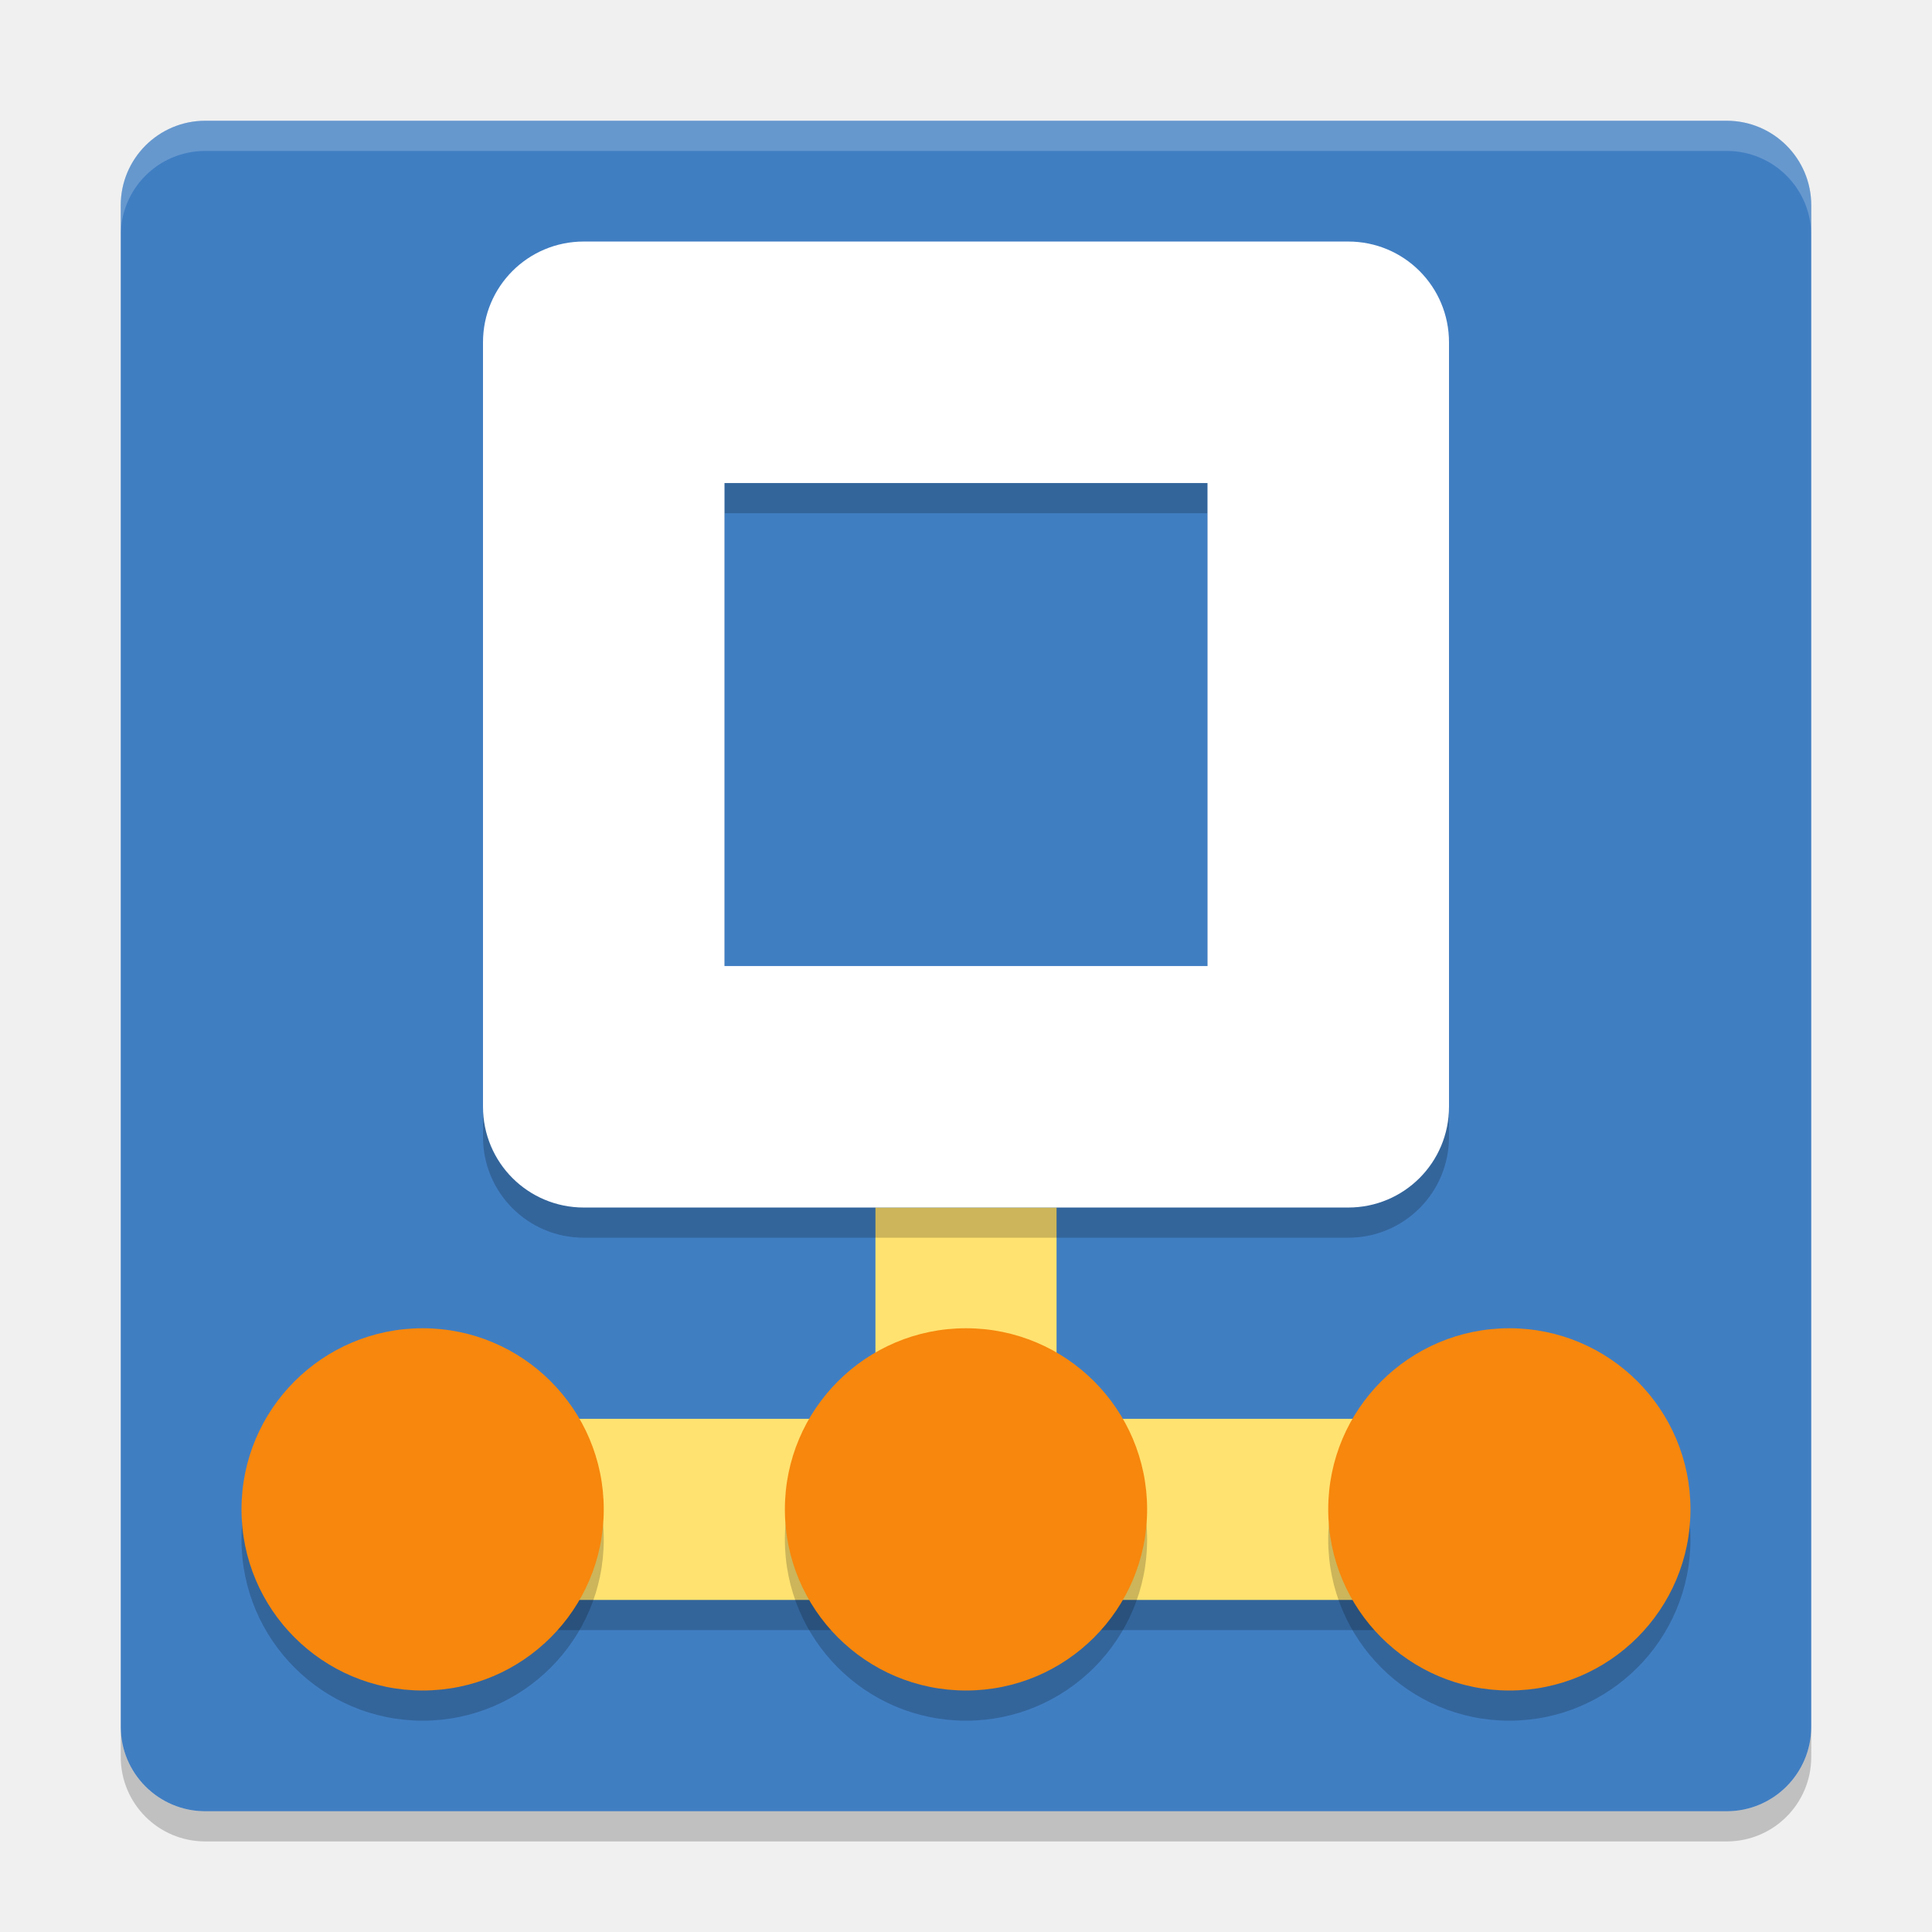
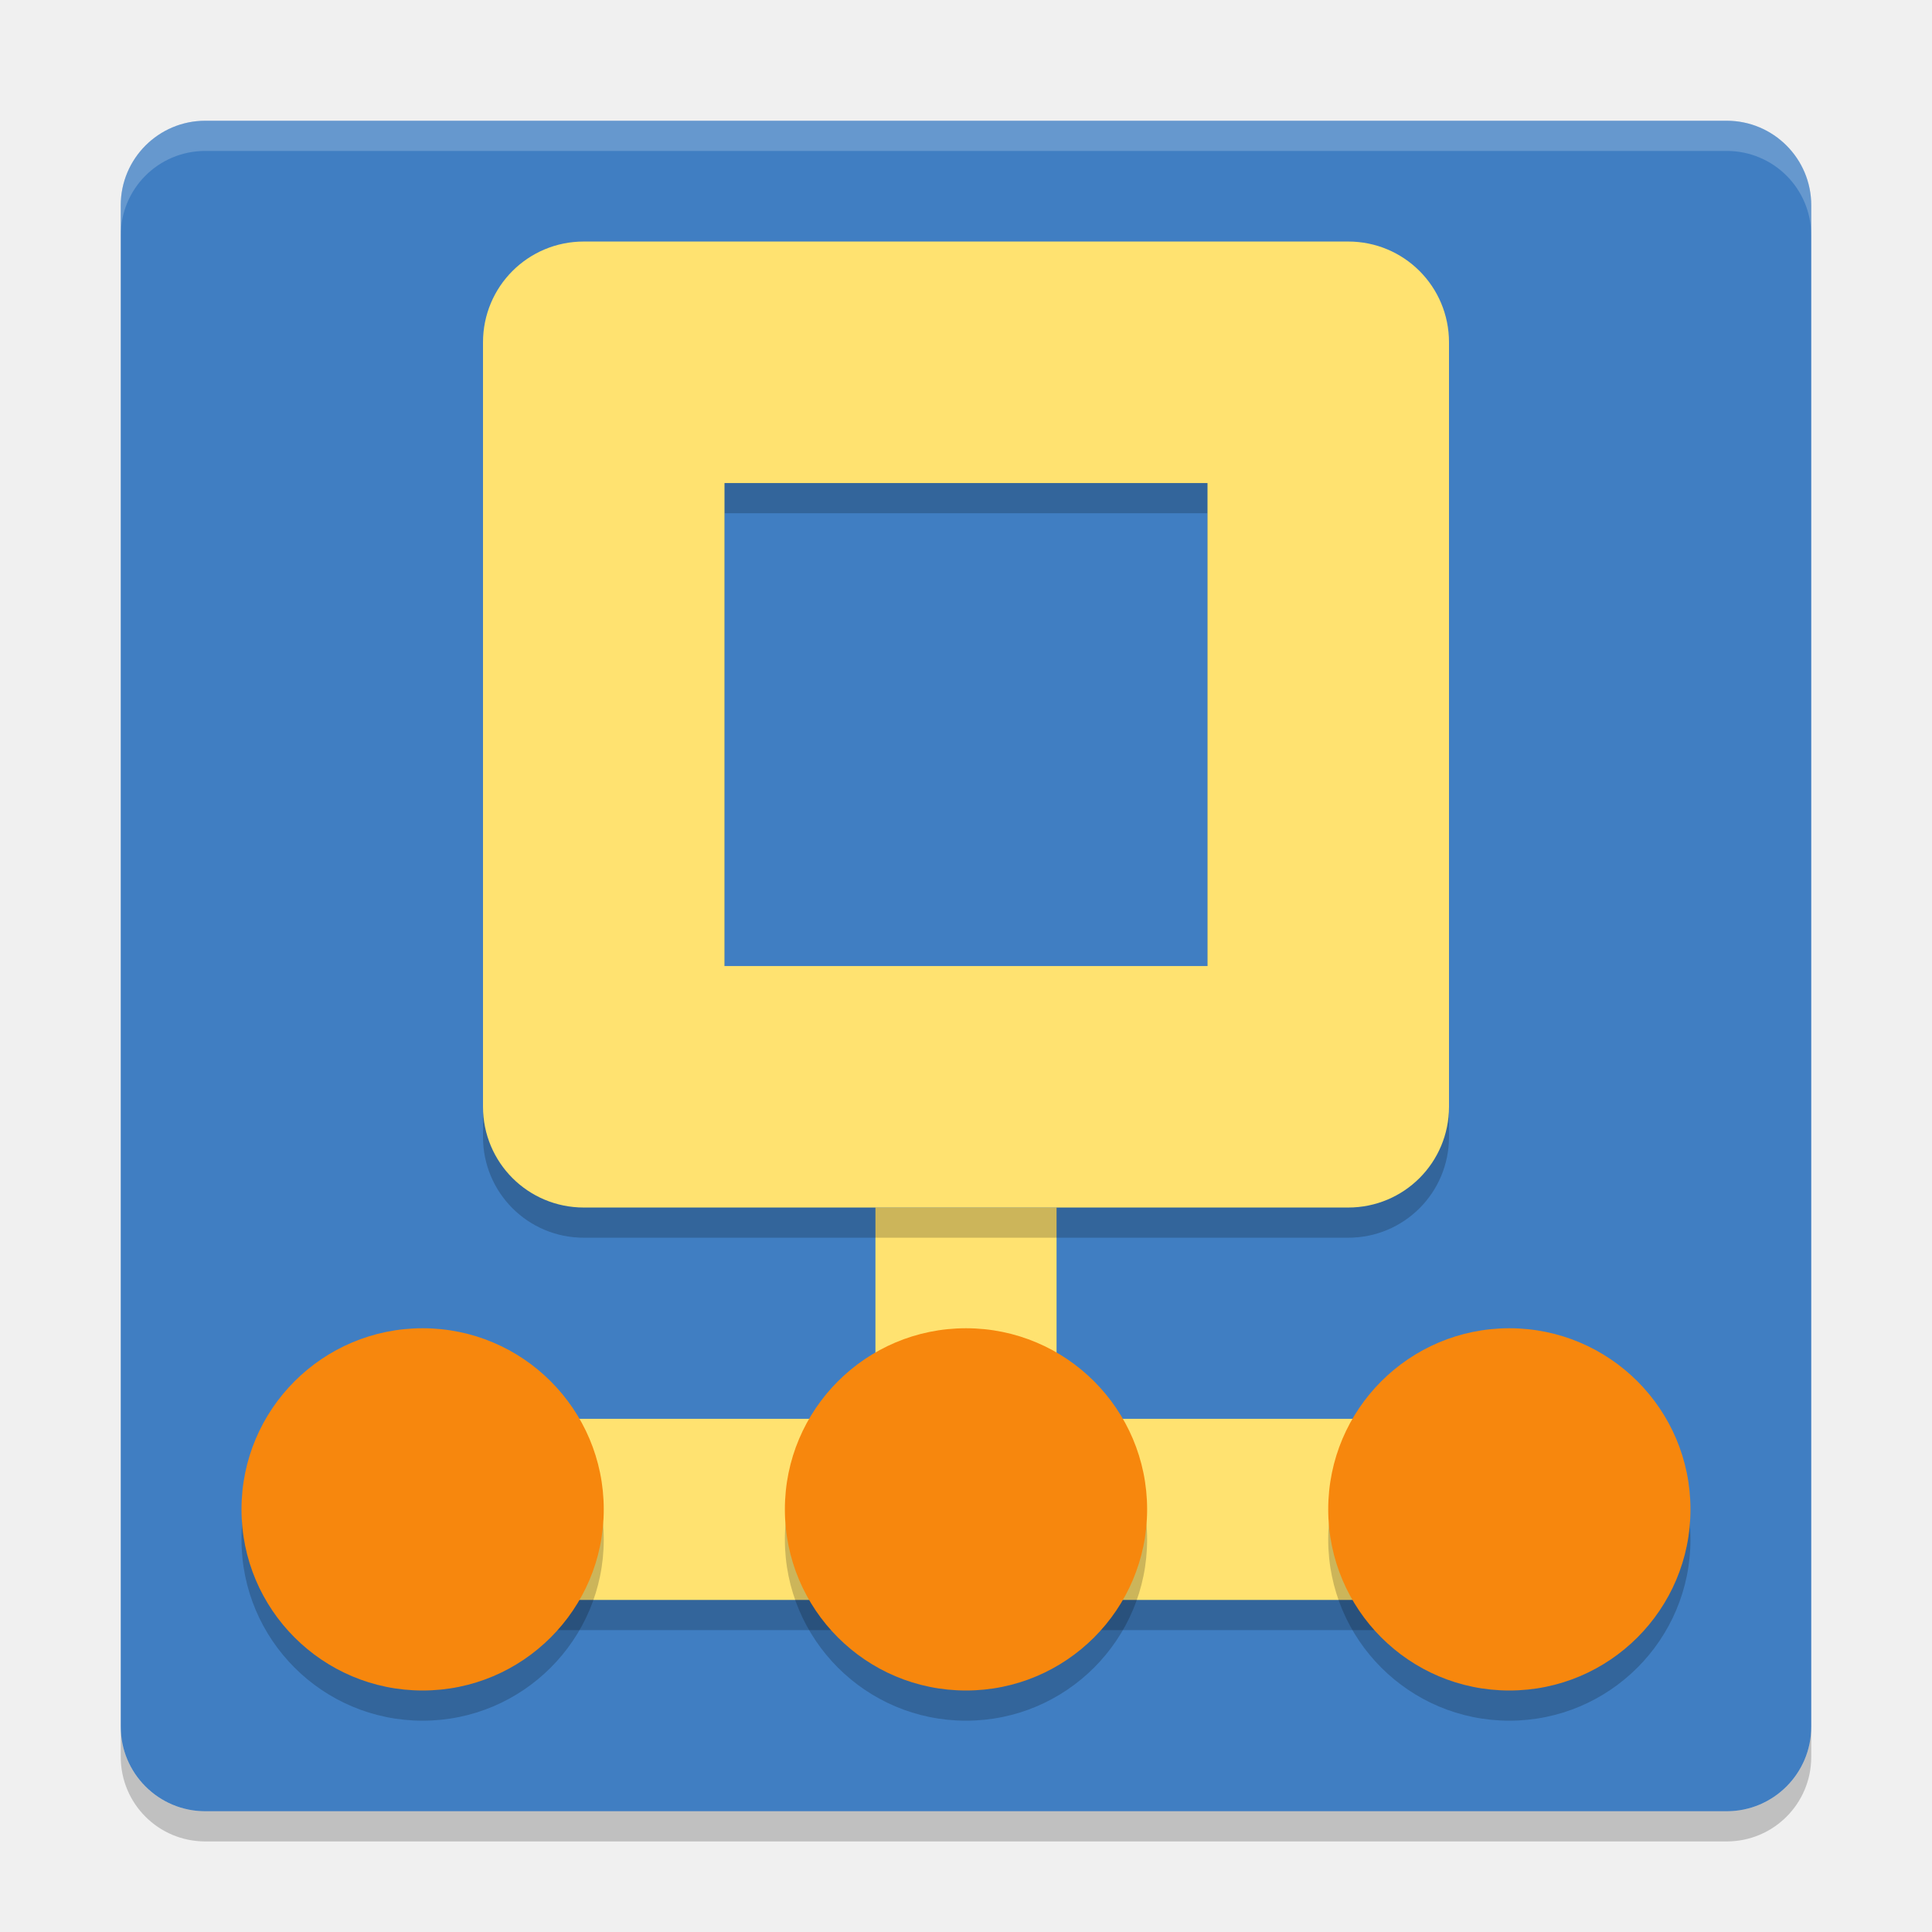
<svg xmlns="http://www.w3.org/2000/svg" width="64" height="64" version="1">
  <rect style="fill:#407ec2" width="56" height="56" x="-60" y="-60" rx="2.8" ry="2.8" transform="matrix(0,-1,-1,0,0,0)" />
  <rect style="fill:#ffe270" width="6" height="8" x="29" y="40" />
  <rect style="opacity:0.2" width="40" height="6" x="12" y="48" />
  <path style="opacity:0.2" d="m 19.34,9.001 c -1.85,0 -3.34,1.49 -3.34,3.34 l 0,25.32 c 0,1.85 1.49,3.34 3.34,3.34 l 25.32,0 c 1.85,0 3.34,-1.49 3.34,-3.34 l 0,-25.32 c 0,-1.85 -1.49,-3.34 -3.34,-3.34 l -25.32,0 z m 4.66,8 16,0 0,16 -16,0 0,-16 z" />
  <path style="opacity:0.2;fill:#ffffff" d="M 6.801,4 C 5.25,4 4,5.25 4,6.8 L 4,7.8 C 4,6.249 5.25,5 6.801,5 l 50.398,0 C 58.749,5 60,6.249 60,7.8 L 60,6.8 C 60,5.25 58.749,4 57.199,4 L 6.801,4 Z" />
  <path style="opacity:0.2" d="m 4,57.199 0,1 C 4,59.749 5.25,61 6.801,61 L 57.199,61 C 58.749,61 60,59.749 60,58.199 l 0,-1 C 60,58.749 58.749,60 57.199,60 L 6.801,60 C 5.25,60 4,58.749 4,57.199 Z" />
-   <path style="fill:#ffffff" d="m 19.34,8.001 c -1.85,0 -3.34,1.49 -3.34,3.34 l 0,25.32 c 0,1.85 1.49,3.34 3.34,3.34 l 25.32,0 c 1.85,0 3.34,-1.49 3.34,-3.34 l 0,-25.32 c 0,-1.85 -1.49,-3.34 -3.34,-3.34 l -25.32,0 z m 4.66,8 16,0 0,16 -16,0 0,-16 z" />
+   <path style="fill:#ffe270" d="m 19.34,8.001 c -1.85,0 -3.34,1.49 -3.34,3.34 l 0,25.32 c 0,1.85 1.49,3.34 3.34,3.34 l 25.32,0 c 1.85,0 3.34,-1.49 3.34,-3.34 l 0,-25.32 c 0,-1.85 -1.49,-3.34 -3.34,-3.34 l -25.32,0 z m 4.66,8 16,0 0,16 -16,0 0,-16 z" />
  <rect style="fill:#ffe270" width="40" height="6" x="12" y="47" />
  <circle style="opacity:0.2" cx="14" cy="51" r="6" />
  <circle style="fill:#f7870d" cx="14" cy="50" r="6" />
  <circle style="opacity:0.2" cx="32" cy="51" r="6" />
  <circle style="fill:#f7870d" cx="32" cy="50" r="6" />
  <circle style="opacity:0.2" cx="49.999" cy="51" r="6" />
  <circle style="fill:#f7870d" cx="49.999" cy="50" r="6" />
</svg>
